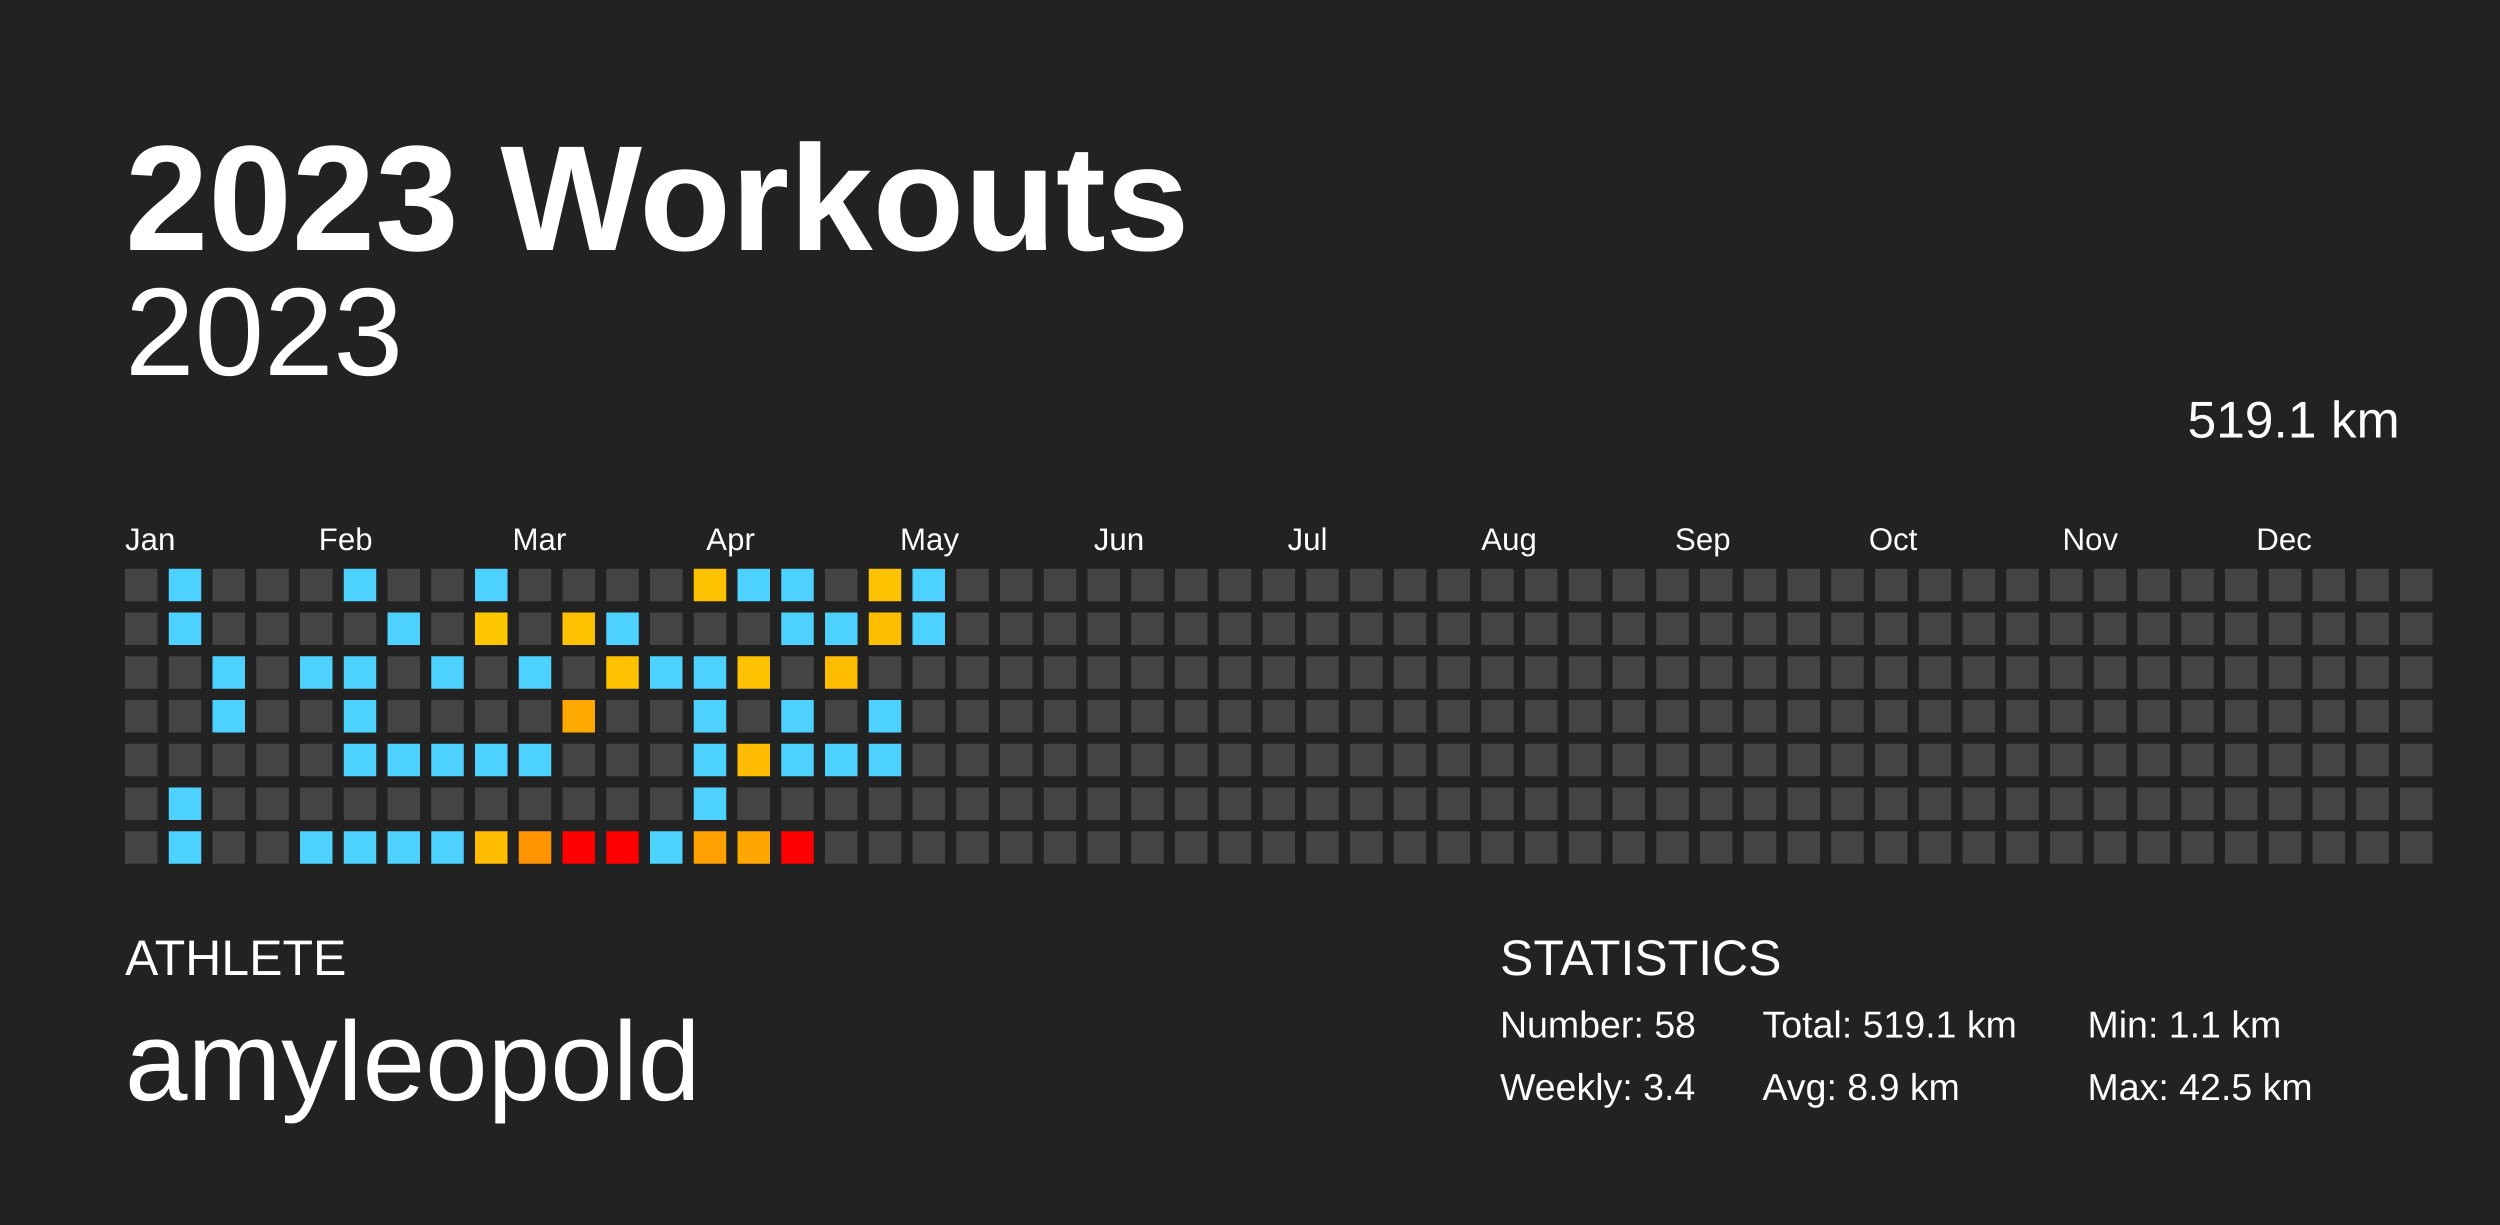
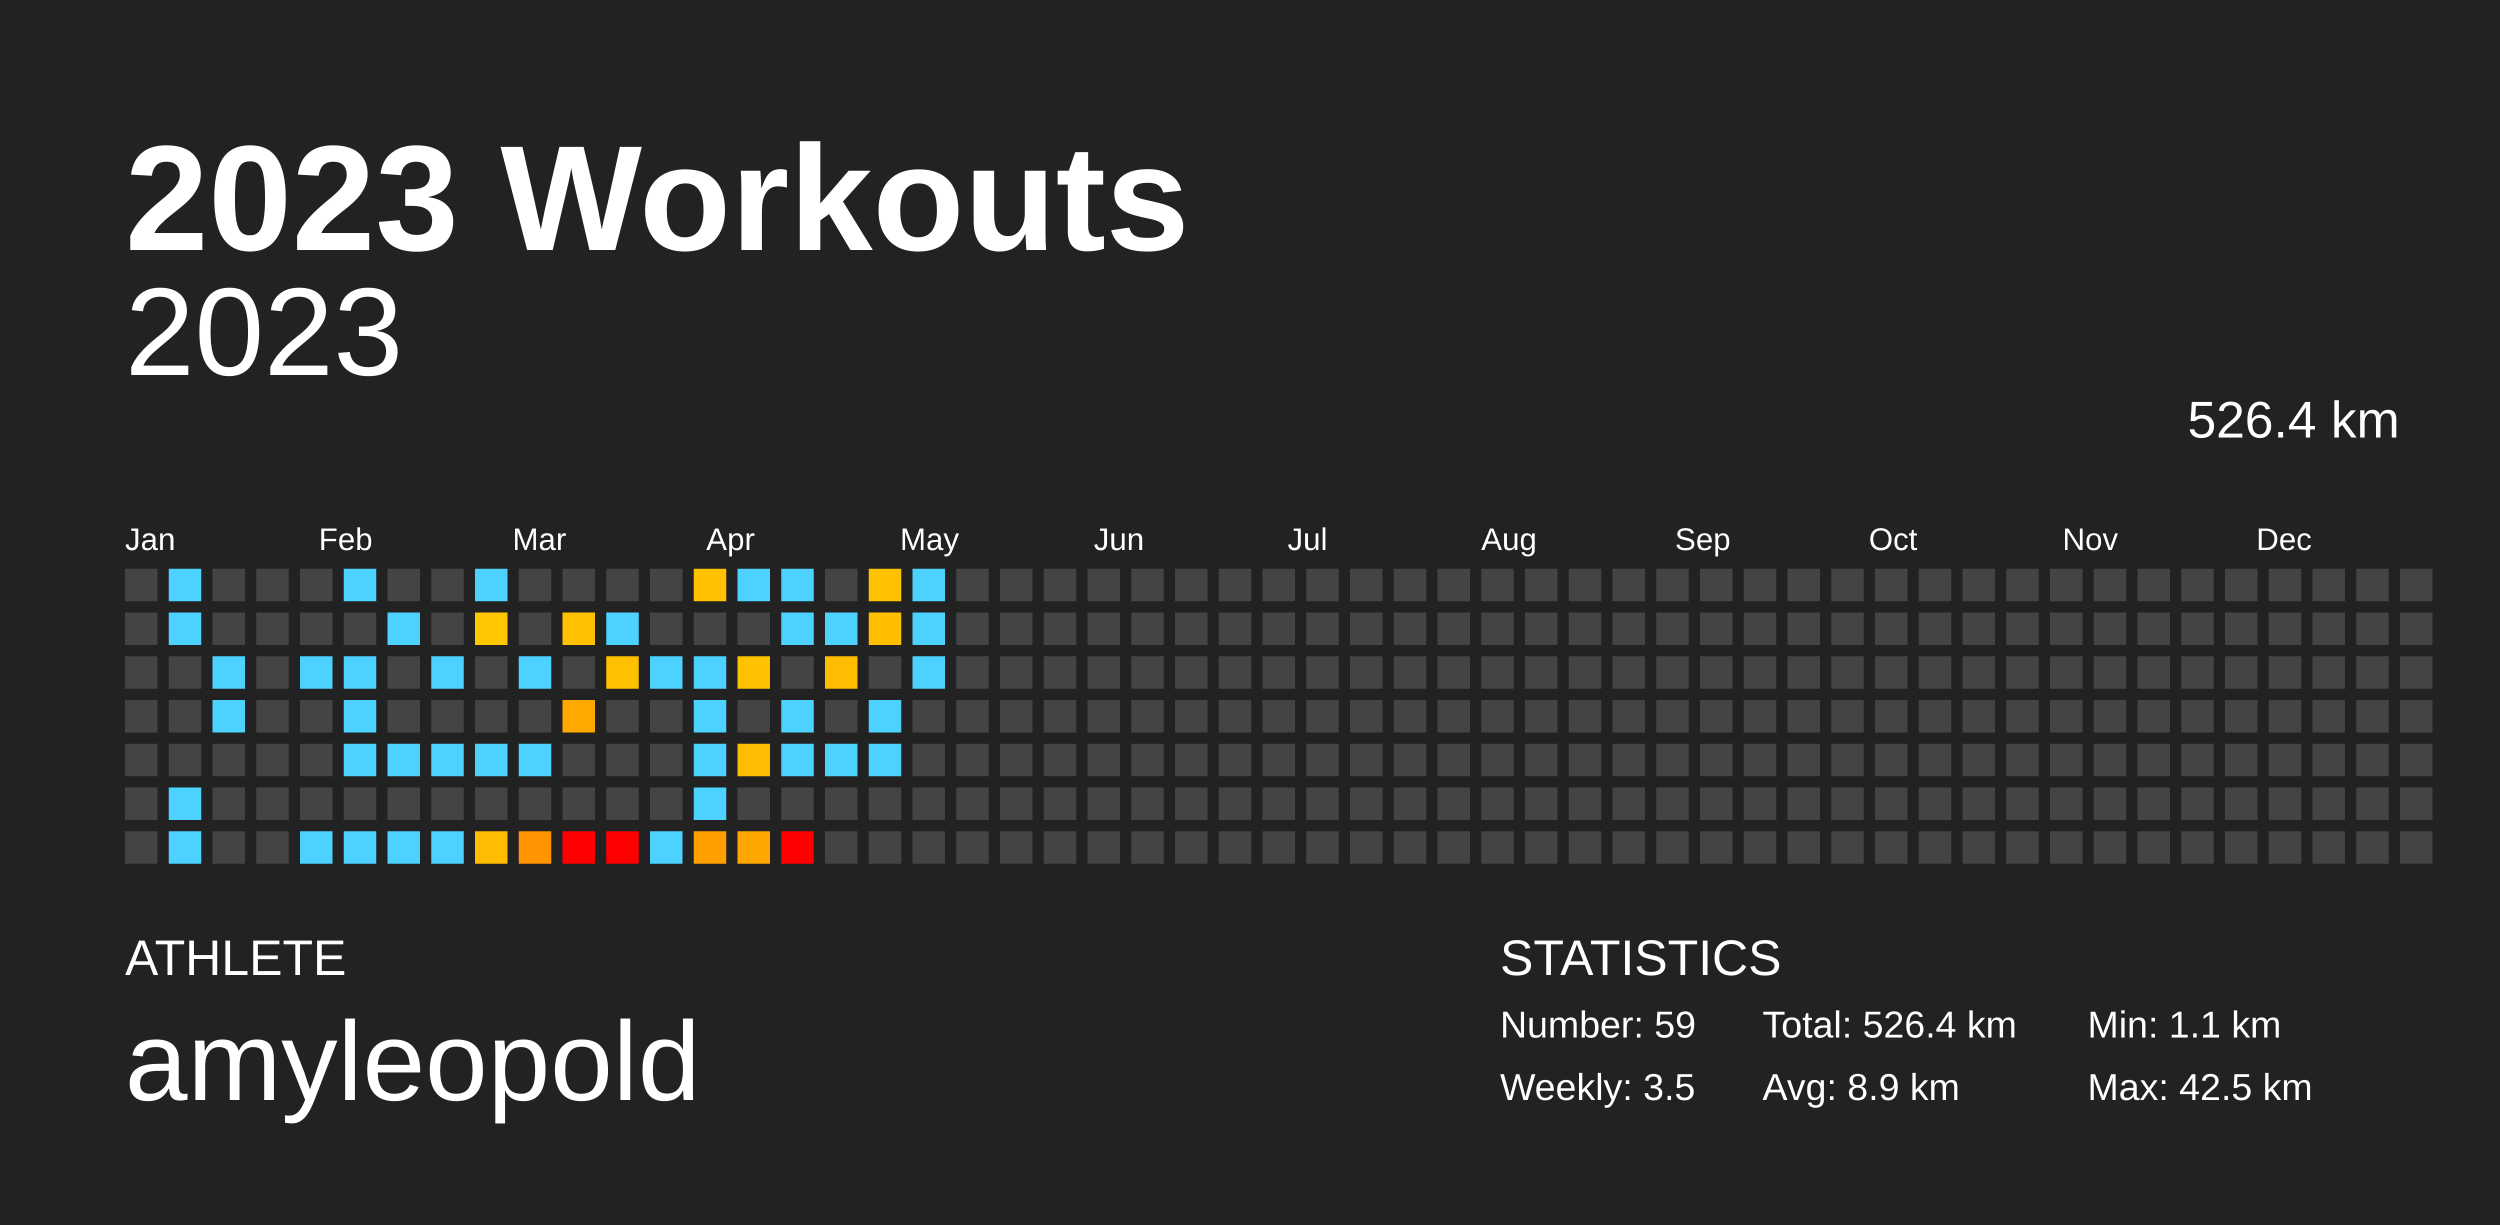
<svg xmlns="http://www.w3.org/2000/svg" baseProfile="full" height="98mm" version="1.1" viewBox="0,0,200,98" width="200mm">
  <defs />
  <rect fill="#222222" height="98" width="200" x="0" y="0" />
  <text fill="#FFFFFF" style="font-size:12px; font-family:Arial; font-weight:bold;" x="10" y="20">2023 Workouts</text>
  <text fill="#FFFFFF" style="font-size:4px; font-family:Arial" x="10" y="78">ATHLETE</text>
  <text fill="#FFFFFF" style="font-size:9px; font-family:Arial" x="10" y="88">amyleopold</text>
  <text fill="#FFFFFF" style="font-size:4px; font-family:Arial" x="120" y="78">STATISTICS</text>
-   <text fill="#FFFFFF" style="font-size:3px; font-family:Arial" x="120" y="83">Number: 58</text>
-   <text fill="#FFFFFF" style="font-size:3px; font-family:Arial" x="120" y="88">Weekly: 3.4</text>
-   <text fill="#FFFFFF" style="font-size:3px; font-family:Arial" x="141" y="83">Total: 519.1 km</text>
+   <text fill="#FFFFFF" style="font-size:3px; font-family:Arial" x="120" y="83">Number: 59</text>
+   <text fill="#FFFFFF" style="font-size:3px; font-family:Arial" x="120" y="88">Weekly: 3.5</text>
+   <text fill="#FFFFFF" style="font-size:3px; font-family:Arial" x="141" y="83">Total: 526.4 km</text>
  <text fill="#FFFFFF" style="font-size:3px; font-family:Arial" x="141" y="88">Avg: 8.9 km</text>
  <text fill="#FFFFFF" style="font-size:3px; font-family:Arial" x="167" y="83">Min: 1.1 km</text>
  <text fill="#FFFFFF" style="font-size:3px; font-family:Arial" x="167" y="88">Max: 42.5 km</text>
  <text alignment-baseline="hanging" fill="#FFFFFF" style="font-size:10.0px; font-family:Arial;" x="10" y="30">2023</text>
-   <text alignment-baseline="hanging" fill="#FFFFFF" style="font-size:4.125px; font-family:Arial;" x="175" y="35">519.1 km</text>
+   <text alignment-baseline="hanging" fill="#FFFFFF" style="font-size:4.125px; font-family:Arial;" x="175" y="35">526.4 km</text>
  <text fill="#FFFFFF" style="font-size:2.5px; font-family:Arial" x="10.0" y="44">Jan</text>
  <text fill="#FFFFFF" style="font-size:2.5px; font-family:Arial" x="25.5" y="44">Feb</text>
  <text fill="#FFFFFF" style="font-size:2.5px; font-family:Arial" x="41.0" y="44">Mar</text>
  <text fill="#FFFFFF" style="font-size:2.5px; font-family:Arial" x="56.5" y="44">Apr</text>
  <text fill="#FFFFFF" style="font-size:2.5px; font-family:Arial" x="72.0" y="44">May</text>
  <text fill="#FFFFFF" style="font-size:2.5px; font-family:Arial" x="87.5" y="44">Jun</text>
  <text fill="#FFFFFF" style="font-size:2.5px; font-family:Arial" x="103.0" y="44">Jul</text>
  <text fill="#FFFFFF" style="font-size:2.5px; font-family:Arial" x="118.5" y="44">Aug</text>
  <text fill="#FFFFFF" style="font-size:2.5px; font-family:Arial" x="134.0" y="44">Sep</text>
  <text fill="#FFFFFF" style="font-size:2.5px; font-family:Arial" x="149.5" y="44">Oct</text>
  <text fill="#FFFFFF" style="font-size:2.5px; font-family:Arial" x="165.0" y="44">Nov</text>
  <text fill="#FFFFFF" style="font-size:2.5px; font-family:Arial" x="180.5" y="44">Dec</text>
  <rect fill="#444444" height="2.6" width="2.6" x="10.0" y="45.5" />
  <rect fill="#444444" height="2.6" width="2.6" x="10.0" y="49.0" />
  <rect fill="#444444" height="2.6" width="2.6" x="10.0" y="52.5" />
  <rect fill="#444444" height="2.6" width="2.6" x="10.0" y="56.0" />
  <rect fill="#444444" height="2.6" width="2.6" x="10.0" y="59.5" />
  <rect fill="#444444" height="2.6" width="2.6" x="10.0" y="63.0" />
  <rect fill="#444444" height="2.6" width="2.6" x="10.0" y="66.5" />
  <rect fill="#4dd2ff" height="2.6" width="2.6" x="13.5" y="45.5" />
  <rect fill="#4dd2ff" height="2.6" width="2.6" x="13.5" y="49.0" />
  <rect fill="#444444" height="2.6" width="2.6" x="13.5" y="52.5" />
  <rect fill="#444444" height="2.6" width="2.6" x="13.5" y="56.0" />
  <rect fill="#444444" height="2.6" width="2.6" x="13.5" y="59.5" />
  <rect fill="#4dd2ff" height="2.6" width="2.6" x="13.5" y="63.0" />
  <rect fill="#4dd2ff" height="2.6" width="2.6" x="13.5" y="66.5" />
  <rect fill="#444444" height="2.6" width="2.6" x="17.0" y="45.5" />
  <rect fill="#444444" height="2.6" width="2.6" x="17.0" y="49.0" />
  <rect fill="#4dd2ff" height="2.6" width="2.6" x="17.0" y="52.5" />
  <rect fill="#4dd2ff" height="2.6" width="2.6" x="17.0" y="56.0" />
  <rect fill="#444444" height="2.6" width="2.6" x="17.0" y="59.5" />
  <rect fill="#444444" height="2.6" width="2.6" x="17.0" y="63.0" />
  <rect fill="#444444" height="2.6" width="2.6" x="17.0" y="66.5" />
  <rect fill="#444444" height="2.6" width="2.6" x="20.5" y="45.5" />
  <rect fill="#444444" height="2.6" width="2.6" x="20.5" y="49.0" />
  <rect fill="#444444" height="2.6" width="2.6" x="20.5" y="52.5" />
  <rect fill="#444444" height="2.6" width="2.6" x="20.5" y="56.0" />
  <rect fill="#444444" height="2.6" width="2.6" x="20.5" y="59.5" />
  <rect fill="#444444" height="2.6" width="2.6" x="20.5" y="63.0" />
  <rect fill="#444444" height="2.6" width="2.6" x="20.5" y="66.5" />
  <rect fill="#444444" height="2.6" width="2.6" x="24.0" y="45.5" />
  <rect fill="#444444" height="2.6" width="2.6" x="24.0" y="49.0" />
  <rect fill="#4dd2ff" height="2.6" width="2.6" x="24.0" y="52.5" />
  <rect fill="#444444" height="2.6" width="2.6" x="24.0" y="56.0" />
  <rect fill="#444444" height="2.6" width="2.6" x="24.0" y="59.5" />
  <rect fill="#444444" height="2.6" width="2.6" x="24.0" y="63.0" />
  <rect fill="#4dd2ff" height="2.6" width="2.6" x="24.0" y="66.5" />
  <rect fill="#4dd2ff" height="2.6" width="2.6" x="27.5" y="45.5" />
  <rect fill="#444444" height="2.6" width="2.6" x="27.5" y="49.0" />
  <rect fill="#4dd2ff" height="2.6" width="2.6" x="27.5" y="52.5" />
  <rect fill="#4dd2ff" height="2.6" width="2.6" x="27.5" y="56.0" />
  <rect fill="#4dd2ff" height="2.6" width="2.6" x="27.5" y="59.5" />
  <rect fill="#444444" height="2.6" width="2.6" x="27.5" y="63.0" />
  <rect fill="#4dd2ff" height="2.6" width="2.6" x="27.5" y="66.5" />
  <rect fill="#444444" height="2.6" width="2.6" x="31.0" y="45.5" />
  <rect fill="#4dd2ff" height="2.6" width="2.6" x="31.0" y="49.0" />
  <rect fill="#444444" height="2.6" width="2.6" x="31.0" y="52.5" />
  <rect fill="#444444" height="2.6" width="2.6" x="31.0" y="56.0" />
  <rect fill="#4dd2ff" height="2.6" width="2.6" x="31.0" y="59.5" />
  <rect fill="#444444" height="2.6" width="2.6" x="31.0" y="63.0" />
  <rect fill="#4dd2ff" height="2.6" width="2.6" x="31.0" y="66.5" />
  <rect fill="#444444" height="2.6" width="2.6" x="34.5" y="45.5" />
  <rect fill="#444444" height="2.6" width="2.6" x="34.5" y="49.0" />
  <rect fill="#4dd2ff" height="2.6" width="2.6" x="34.5" y="52.5" />
  <rect fill="#444444" height="2.6" width="2.6" x="34.5" y="56.0" />
  <rect fill="#4dd2ff" height="2.6" width="2.6" x="34.5" y="59.5" />
  <rect fill="#444444" height="2.6" width="2.6" x="34.5" y="63.0" />
  <rect fill="#4dd2ff" height="2.6" width="2.6" x="34.5" y="66.5" />
  <rect fill="#4dd2ff" height="2.6" width="2.6" x="38.0" y="45.5" />
  <rect fill="#ffc700" height="2.6" width="2.6" x="38.0" y="49.0" />
  <rect fill="#444444" height="2.6" width="2.6" x="38.0" y="52.5" />
  <rect fill="#444444" height="2.6" width="2.6" x="38.0" y="56.0" />
  <rect fill="#4dd2ff" height="2.6" width="2.6" x="38.0" y="59.5" />
  <rect fill="#444444" height="2.6" width="2.6" x="38.0" y="63.0" />
  <rect fill="#ffbc00" height="2.6" width="2.6" x="38.0" y="66.5" />
  <rect fill="#444444" height="2.6" width="2.6" x="41.5" y="45.5" />
  <rect fill="#444444" height="2.6" width="2.6" x="41.5" y="49.0" />
  <rect fill="#4dd2ff" height="2.6" width="2.6" x="41.5" y="52.5" />
  <rect fill="#444444" height="2.6" width="2.6" x="41.5" y="56.0" />
  <rect fill="#4dd2ff" height="2.6" width="2.6" x="41.5" y="59.5" />
  <rect fill="#444444" height="2.6" width="2.6" x="41.5" y="63.0" />
  <rect fill="#ff9400" height="2.6" width="2.6" x="41.5" y="66.5" />
  <rect fill="#444444" height="2.6" width="2.6" x="45.0" y="45.5" />
  <rect fill="#ffc200" height="2.6" width="2.6" x="45.0" y="49.0" />
  <rect fill="#444444" height="2.6" width="2.6" x="45.0" y="52.5" />
  <rect fill="#ffa900" height="2.6" width="2.6" x="45.0" y="56.0" />
  <rect fill="#444444" height="2.6" width="2.6" x="45.0" y="59.5" />
  <rect fill="#444444" height="2.6" width="2.6" x="45.0" y="63.0" />
  <rect fill="red" height="2.6" width="2.6" x="45.0" y="66.5" />
  <rect fill="#444444" height="2.6" width="2.6" x="48.5" y="45.5" />
  <rect fill="#4dd2ff" height="2.6" width="2.6" x="48.5" y="49.0" />
  <rect fill="#ffc000" height="2.6" width="2.6" x="48.5" y="52.5" />
  <rect fill="#444444" height="2.6" width="2.6" x="48.5" y="56.0" />
  <rect fill="#444444" height="2.6" width="2.6" x="48.5" y="59.5" />
  <rect fill="#444444" height="2.6" width="2.6" x="48.5" y="63.0" />
  <rect fill="red" height="2.6" width="2.6" x="48.5" y="66.5" />
  <rect fill="#444444" height="2.6" width="2.6" x="52.0" y="45.5" />
  <rect fill="#444444" height="2.6" width="2.6" x="52.0" y="49.0" />
  <rect fill="#4dd2ff" height="2.6" width="2.6" x="52.0" y="52.5" />
  <rect fill="#444444" height="2.6" width="2.6" x="52.0" y="56.0" />
  <rect fill="#444444" height="2.6" width="2.6" x="52.0" y="59.5" />
  <rect fill="#444444" height="2.6" width="2.6" x="52.0" y="63.0" />
  <rect fill="#4dd2ff" height="2.6" width="2.6" x="52.0" y="66.5" />
  <rect fill="#ffc200" height="2.6" width="2.6" x="55.5" y="45.5" />
  <rect fill="#444444" height="2.6" width="2.6" x="55.5" y="49.0" />
  <rect fill="#4dd2ff" height="2.6" width="2.6" x="55.5" y="52.5" />
  <rect fill="#4dd2ff" height="2.6" width="2.6" x="55.5" y="56.0" />
  <rect fill="#4dd2ff" height="2.6" width="2.6" x="55.5" y="59.5" />
  <rect fill="#4dd2ff" height="2.6" width="2.6" x="55.5" y="63.0" />
  <rect fill="#ffa000" height="2.6" width="2.6" x="55.5" y="66.5" />
  <rect fill="#4dd2ff" height="2.6" width="2.6" x="59.0" y="45.5" />
  <rect fill="#444444" height="2.6" width="2.6" x="59.0" y="49.0" />
  <rect fill="#ffc200" height="2.6" width="2.6" x="59.0" y="52.5" />
  <rect fill="#444444" height="2.6" width="2.6" x="59.0" y="56.0" />
  <rect fill="#ffbc00" height="2.6" width="2.6" x="59.0" y="59.5" />
  <rect fill="#444444" height="2.6" width="2.6" x="59.0" y="63.0" />
  <rect fill="#ffa700" height="2.6" width="2.6" x="59.0" y="66.5" />
  <rect fill="#4dd2ff" height="2.6" width="2.6" x="62.5" y="45.5" />
  <rect fill="#4dd2ff" height="2.6" width="2.6" x="62.5" y="49.0" />
  <rect fill="#444444" height="2.6" width="2.6" x="62.5" y="52.5" />
  <rect fill="#4dd2ff" height="2.6" width="2.6" x="62.5" y="56.0" />
  <rect fill="#4dd2ff" height="2.6" width="2.6" x="62.5" y="59.5" />
  <rect fill="#444444" height="2.6" width="2.6" x="62.5" y="63.0" />
  <rect fill="red" height="2.6" width="2.6" x="62.5" y="66.5" />
  <rect fill="#444444" height="2.6" width="2.6" x="66.0" y="45.5" />
  <rect fill="#4dd2ff" height="2.6" width="2.6" x="66.0" y="49.0" />
  <rect fill="#ffbc00" height="2.6" width="2.6" x="66.0" y="52.5" />
  <rect fill="#444444" height="2.6" width="2.6" x="66.0" y="56.0" />
  <rect fill="#4dd2ff" height="2.6" width="2.6" x="66.0" y="59.5" />
  <rect fill="#444444" height="2.6" width="2.6" x="66.0" y="63.0" />
  <rect fill="#444444" height="2.6" width="2.6" x="66.0" y="66.5" />
  <rect fill="#ffc200" height="2.6" width="2.6" x="69.5" y="45.5" />
  <rect fill="#ffbe00" height="2.6" width="2.6" x="69.5" y="49.0" />
  <rect fill="#444444" height="2.6" width="2.6" x="69.5" y="52.5" />
  <rect fill="#4dd2ff" height="2.6" width="2.6" x="69.5" y="56.0" />
  <rect fill="#4dd2ff" height="2.6" width="2.6" x="69.5" y="59.5" />
  <rect fill="#444444" height="2.6" width="2.6" x="69.5" y="63.0" />
  <rect fill="#444444" height="2.6" width="2.6" x="69.5" y="66.5" />
  <rect fill="#4dd2ff" height="2.6" width="2.6" x="73.0" y="45.5" />
  <rect fill="#4dd2ff" height="2.6" width="2.6" x="73.0" y="49.0" />
-   <rect fill="#444444" height="2.6" width="2.6" x="73.0" y="52.5" />
+   <rect fill="#4dd2ff" height="2.6" width="2.6" x="73.0" y="52.5" />
  <rect fill="#444444" height="2.6" width="2.6" x="73.0" y="56.0" />
  <rect fill="#444444" height="2.6" width="2.6" x="73.0" y="59.5" />
  <rect fill="#444444" height="2.6" width="2.6" x="73.0" y="63.0" />
  <rect fill="#444444" height="2.6" width="2.6" x="73.0" y="66.5" />
  <rect fill="#444444" height="2.6" width="2.6" x="76.5" y="45.5" />
  <rect fill="#444444" height="2.6" width="2.6" x="76.5" y="49.0" />
  <rect fill="#444444" height="2.6" width="2.6" x="76.5" y="52.5" />
  <rect fill="#444444" height="2.6" width="2.6" x="76.5" y="56.0" />
  <rect fill="#444444" height="2.6" width="2.6" x="76.5" y="59.5" />
  <rect fill="#444444" height="2.6" width="2.6" x="76.5" y="63.0" />
  <rect fill="#444444" height="2.6" width="2.6" x="76.5" y="66.5" />
  <rect fill="#444444" height="2.6" width="2.6" x="80.0" y="45.5" />
  <rect fill="#444444" height="2.6" width="2.6" x="80.0" y="49.0" />
  <rect fill="#444444" height="2.6" width="2.6" x="80.0" y="52.5" />
  <rect fill="#444444" height="2.6" width="2.6" x="80.0" y="56.0" />
  <rect fill="#444444" height="2.6" width="2.6" x="80.0" y="59.5" />
  <rect fill="#444444" height="2.6" width="2.6" x="80.0" y="63.0" />
  <rect fill="#444444" height="2.6" width="2.6" x="80.0" y="66.5" />
  <rect fill="#444444" height="2.6" width="2.6" x="83.5" y="45.5" />
  <rect fill="#444444" height="2.6" width="2.6" x="83.5" y="49.0" />
  <rect fill="#444444" height="2.6" width="2.6" x="83.5" y="52.5" />
  <rect fill="#444444" height="2.6" width="2.6" x="83.5" y="56.0" />
  <rect fill="#444444" height="2.6" width="2.6" x="83.5" y="59.5" />
  <rect fill="#444444" height="2.6" width="2.6" x="83.5" y="63.0" />
  <rect fill="#444444" height="2.6" width="2.6" x="83.5" y="66.5" />
  <rect fill="#444444" height="2.6" width="2.6" x="87.0" y="45.5" />
  <rect fill="#444444" height="2.6" width="2.6" x="87.0" y="49.0" />
  <rect fill="#444444" height="2.6" width="2.6" x="87.0" y="52.5" />
  <rect fill="#444444" height="2.6" width="2.6" x="87.0" y="56.0" />
  <rect fill="#444444" height="2.6" width="2.6" x="87.0" y="59.5" />
  <rect fill="#444444" height="2.6" width="2.6" x="87.0" y="63.0" />
  <rect fill="#444444" height="2.6" width="2.6" x="87.0" y="66.5" />
  <rect fill="#444444" height="2.6" width="2.6" x="90.5" y="45.5" />
  <rect fill="#444444" height="2.6" width="2.6" x="90.5" y="49.0" />
  <rect fill="#444444" height="2.6" width="2.6" x="90.5" y="52.5" />
  <rect fill="#444444" height="2.6" width="2.6" x="90.5" y="56.0" />
  <rect fill="#444444" height="2.6" width="2.6" x="90.5" y="59.5" />
  <rect fill="#444444" height="2.6" width="2.6" x="90.5" y="63.0" />
  <rect fill="#444444" height="2.6" width="2.6" x="90.5" y="66.5" />
  <rect fill="#444444" height="2.6" width="2.6" x="94.0" y="45.5" />
  <rect fill="#444444" height="2.6" width="2.6" x="94.0" y="49.0" />
  <rect fill="#444444" height="2.6" width="2.6" x="94.0" y="52.5" />
  <rect fill="#444444" height="2.6" width="2.6" x="94.0" y="56.0" />
  <rect fill="#444444" height="2.6" width="2.6" x="94.0" y="59.5" />
  <rect fill="#444444" height="2.6" width="2.6" x="94.0" y="63.0" />
  <rect fill="#444444" height="2.6" width="2.6" x="94.0" y="66.5" />
  <rect fill="#444444" height="2.6" width="2.6" x="97.5" y="45.5" />
  <rect fill="#444444" height="2.6" width="2.6" x="97.5" y="49.0" />
  <rect fill="#444444" height="2.6" width="2.6" x="97.5" y="52.5" />
  <rect fill="#444444" height="2.6" width="2.6" x="97.5" y="56.0" />
  <rect fill="#444444" height="2.6" width="2.6" x="97.5" y="59.5" />
  <rect fill="#444444" height="2.6" width="2.6" x="97.5" y="63.0" />
  <rect fill="#444444" height="2.6" width="2.6" x="97.5" y="66.5" />
  <rect fill="#444444" height="2.6" width="2.6" x="101.0" y="45.5" />
  <rect fill="#444444" height="2.6" width="2.6" x="101.0" y="49.0" />
  <rect fill="#444444" height="2.6" width="2.6" x="101.0" y="52.5" />
  <rect fill="#444444" height="2.6" width="2.6" x="101.0" y="56.0" />
  <rect fill="#444444" height="2.6" width="2.6" x="101.0" y="59.5" />
  <rect fill="#444444" height="2.6" width="2.6" x="101.0" y="63.0" />
  <rect fill="#444444" height="2.6" width="2.6" x="101.0" y="66.5" />
  <rect fill="#444444" height="2.6" width="2.6" x="104.5" y="45.5" />
  <rect fill="#444444" height="2.6" width="2.6" x="104.5" y="49.0" />
  <rect fill="#444444" height="2.6" width="2.6" x="104.5" y="52.5" />
  <rect fill="#444444" height="2.6" width="2.6" x="104.5" y="56.0" />
  <rect fill="#444444" height="2.6" width="2.6" x="104.5" y="59.5" />
  <rect fill="#444444" height="2.6" width="2.6" x="104.5" y="63.0" />
  <rect fill="#444444" height="2.6" width="2.6" x="104.5" y="66.5" />
  <rect fill="#444444" height="2.6" width="2.6" x="108.0" y="45.5" />
  <rect fill="#444444" height="2.6" width="2.6" x="108.0" y="49.0" />
  <rect fill="#444444" height="2.6" width="2.6" x="108.0" y="52.5" />
  <rect fill="#444444" height="2.6" width="2.6" x="108.0" y="56.0" />
  <rect fill="#444444" height="2.6" width="2.6" x="108.0" y="59.5" />
  <rect fill="#444444" height="2.6" width="2.6" x="108.0" y="63.0" />
  <rect fill="#444444" height="2.6" width="2.6" x="108.0" y="66.5" />
  <rect fill="#444444" height="2.6" width="2.6" x="111.5" y="45.5" />
  <rect fill="#444444" height="2.6" width="2.6" x="111.5" y="49.0" />
  <rect fill="#444444" height="2.6" width="2.6" x="111.5" y="52.5" />
  <rect fill="#444444" height="2.6" width="2.6" x="111.5" y="56.0" />
  <rect fill="#444444" height="2.6" width="2.6" x="111.5" y="59.5" />
  <rect fill="#444444" height="2.6" width="2.6" x="111.5" y="63.0" />
  <rect fill="#444444" height="2.6" width="2.6" x="111.5" y="66.5" />
  <rect fill="#444444" height="2.6" width="2.6" x="115.0" y="45.5" />
  <rect fill="#444444" height="2.6" width="2.6" x="115.0" y="49.0" />
  <rect fill="#444444" height="2.6" width="2.6" x="115.0" y="52.5" />
  <rect fill="#444444" height="2.6" width="2.6" x="115.0" y="56.0" />
  <rect fill="#444444" height="2.6" width="2.6" x="115.0" y="59.5" />
  <rect fill="#444444" height="2.6" width="2.6" x="115.0" y="63.0" />
  <rect fill="#444444" height="2.6" width="2.6" x="115.0" y="66.5" />
  <rect fill="#444444" height="2.6" width="2.6" x="118.5" y="45.5" />
  <rect fill="#444444" height="2.6" width="2.6" x="118.5" y="49.0" />
  <rect fill="#444444" height="2.6" width="2.6" x="118.5" y="52.5" />
  <rect fill="#444444" height="2.6" width="2.6" x="118.5" y="56.0" />
  <rect fill="#444444" height="2.6" width="2.6" x="118.5" y="59.5" />
  <rect fill="#444444" height="2.6" width="2.6" x="118.5" y="63.0" />
  <rect fill="#444444" height="2.6" width="2.6" x="118.5" y="66.5" />
  <rect fill="#444444" height="2.6" width="2.6" x="122.0" y="45.5" />
  <rect fill="#444444" height="2.6" width="2.6" x="122.0" y="49.0" />
  <rect fill="#444444" height="2.6" width="2.6" x="122.0" y="52.5" />
  <rect fill="#444444" height="2.6" width="2.6" x="122.0" y="56.0" />
  <rect fill="#444444" height="2.6" width="2.6" x="122.0" y="59.5" />
  <rect fill="#444444" height="2.6" width="2.6" x="122.0" y="63.0" />
  <rect fill="#444444" height="2.6" width="2.6" x="122.0" y="66.5" />
  <rect fill="#444444" height="2.6" width="2.6" x="125.5" y="45.5" />
  <rect fill="#444444" height="2.6" width="2.6" x="125.5" y="49.0" />
  <rect fill="#444444" height="2.6" width="2.6" x="125.5" y="52.5" />
  <rect fill="#444444" height="2.6" width="2.6" x="125.5" y="56.0" />
  <rect fill="#444444" height="2.6" width="2.6" x="125.5" y="59.5" />
  <rect fill="#444444" height="2.6" width="2.6" x="125.5" y="63.0" />
  <rect fill="#444444" height="2.6" width="2.6" x="125.5" y="66.5" />
  <rect fill="#444444" height="2.6" width="2.6" x="129.0" y="45.5" />
  <rect fill="#444444" height="2.6" width="2.6" x="129.0" y="49.0" />
  <rect fill="#444444" height="2.6" width="2.6" x="129.0" y="52.5" />
  <rect fill="#444444" height="2.6" width="2.6" x="129.0" y="56.0" />
  <rect fill="#444444" height="2.6" width="2.6" x="129.0" y="59.5" />
  <rect fill="#444444" height="2.6" width="2.6" x="129.0" y="63.0" />
  <rect fill="#444444" height="2.6" width="2.6" x="129.0" y="66.5" />
  <rect fill="#444444" height="2.6" width="2.6" x="132.5" y="45.5" />
  <rect fill="#444444" height="2.6" width="2.6" x="132.5" y="49.0" />
  <rect fill="#444444" height="2.6" width="2.6" x="132.5" y="52.5" />
  <rect fill="#444444" height="2.6" width="2.6" x="132.5" y="56.0" />
  <rect fill="#444444" height="2.6" width="2.6" x="132.5" y="59.5" />
  <rect fill="#444444" height="2.6" width="2.6" x="132.5" y="63.0" />
  <rect fill="#444444" height="2.6" width="2.6" x="132.5" y="66.5" />
  <rect fill="#444444" height="2.6" width="2.6" x="136.0" y="45.5" />
  <rect fill="#444444" height="2.6" width="2.6" x="136.0" y="49.0" />
  <rect fill="#444444" height="2.6" width="2.6" x="136.0" y="52.5" />
  <rect fill="#444444" height="2.6" width="2.6" x="136.0" y="56.0" />
  <rect fill="#444444" height="2.6" width="2.6" x="136.0" y="59.5" />
  <rect fill="#444444" height="2.6" width="2.6" x="136.0" y="63.0" />
  <rect fill="#444444" height="2.6" width="2.6" x="136.0" y="66.5" />
  <rect fill="#444444" height="2.6" width="2.6" x="139.5" y="45.5" />
  <rect fill="#444444" height="2.6" width="2.6" x="139.5" y="49.0" />
  <rect fill="#444444" height="2.6" width="2.6" x="139.5" y="52.5" />
  <rect fill="#444444" height="2.6" width="2.6" x="139.5" y="56.0" />
  <rect fill="#444444" height="2.6" width="2.6" x="139.5" y="59.5" />
  <rect fill="#444444" height="2.6" width="2.6" x="139.5" y="63.0" />
  <rect fill="#444444" height="2.6" width="2.6" x="139.5" y="66.5" />
  <rect fill="#444444" height="2.6" width="2.6" x="143.0" y="45.5" />
  <rect fill="#444444" height="2.6" width="2.6" x="143.0" y="49.0" />
  <rect fill="#444444" height="2.6" width="2.6" x="143.0" y="52.5" />
  <rect fill="#444444" height="2.6" width="2.6" x="143.0" y="56.0" />
  <rect fill="#444444" height="2.6" width="2.6" x="143.0" y="59.5" />
  <rect fill="#444444" height="2.6" width="2.6" x="143.0" y="63.0" />
  <rect fill="#444444" height="2.6" width="2.6" x="143.0" y="66.5" />
  <rect fill="#444444" height="2.6" width="2.6" x="146.5" y="45.5" />
  <rect fill="#444444" height="2.6" width="2.6" x="146.5" y="49.0" />
  <rect fill="#444444" height="2.6" width="2.6" x="146.5" y="52.5" />
  <rect fill="#444444" height="2.6" width="2.6" x="146.5" y="56.0" />
  <rect fill="#444444" height="2.6" width="2.6" x="146.5" y="59.5" />
  <rect fill="#444444" height="2.6" width="2.6" x="146.5" y="63.0" />
  <rect fill="#444444" height="2.6" width="2.6" x="146.5" y="66.5" />
  <rect fill="#444444" height="2.6" width="2.6" x="150.0" y="45.5" />
  <rect fill="#444444" height="2.6" width="2.6" x="150.0" y="49.0" />
  <rect fill="#444444" height="2.6" width="2.6" x="150.0" y="52.5" />
  <rect fill="#444444" height="2.6" width="2.6" x="150.0" y="56.0" />
  <rect fill="#444444" height="2.6" width="2.6" x="150.0" y="59.5" />
  <rect fill="#444444" height="2.6" width="2.6" x="150.0" y="63.0" />
  <rect fill="#444444" height="2.6" width="2.6" x="150.0" y="66.5" />
  <rect fill="#444444" height="2.6" width="2.6" x="153.5" y="45.5" />
  <rect fill="#444444" height="2.6" width="2.6" x="153.5" y="49.0" />
  <rect fill="#444444" height="2.6" width="2.6" x="153.5" y="52.5" />
  <rect fill="#444444" height="2.6" width="2.6" x="153.5" y="56.0" />
  <rect fill="#444444" height="2.6" width="2.6" x="153.5" y="59.5" />
  <rect fill="#444444" height="2.6" width="2.6" x="153.5" y="63.0" />
  <rect fill="#444444" height="2.6" width="2.6" x="153.5" y="66.5" />
  <rect fill="#444444" height="2.6" width="2.6" x="157.0" y="45.5" />
  <rect fill="#444444" height="2.6" width="2.6" x="157.0" y="49.0" />
  <rect fill="#444444" height="2.6" width="2.6" x="157.0" y="52.5" />
  <rect fill="#444444" height="2.6" width="2.6" x="157.0" y="56.0" />
  <rect fill="#444444" height="2.6" width="2.6" x="157.0" y="59.5" />
  <rect fill="#444444" height="2.6" width="2.6" x="157.0" y="63.0" />
  <rect fill="#444444" height="2.6" width="2.6" x="157.0" y="66.5" />
  <rect fill="#444444" height="2.6" width="2.6" x="160.5" y="45.5" />
  <rect fill="#444444" height="2.6" width="2.6" x="160.5" y="49.0" />
  <rect fill="#444444" height="2.6" width="2.6" x="160.5" y="52.5" />
  <rect fill="#444444" height="2.6" width="2.6" x="160.5" y="56.0" />
  <rect fill="#444444" height="2.6" width="2.6" x="160.5" y="59.5" />
  <rect fill="#444444" height="2.6" width="2.6" x="160.5" y="63.0" />
  <rect fill="#444444" height="2.6" width="2.6" x="160.5" y="66.5" />
  <rect fill="#444444" height="2.6" width="2.6" x="164.0" y="45.5" />
  <rect fill="#444444" height="2.6" width="2.6" x="164.0" y="49.0" />
  <rect fill="#444444" height="2.6" width="2.6" x="164.0" y="52.5" />
  <rect fill="#444444" height="2.6" width="2.6" x="164.0" y="56.0" />
  <rect fill="#444444" height="2.6" width="2.6" x="164.0" y="59.5" />
  <rect fill="#444444" height="2.6" width="2.6" x="164.0" y="63.0" />
  <rect fill="#444444" height="2.6" width="2.6" x="164.0" y="66.5" />
  <rect fill="#444444" height="2.6" width="2.6" x="167.5" y="45.5" />
  <rect fill="#444444" height="2.6" width="2.6" x="167.5" y="49.0" />
  <rect fill="#444444" height="2.6" width="2.6" x="167.5" y="52.5" />
  <rect fill="#444444" height="2.6" width="2.6" x="167.5" y="56.0" />
  <rect fill="#444444" height="2.6" width="2.6" x="167.5" y="59.5" />
  <rect fill="#444444" height="2.6" width="2.6" x="167.5" y="63.0" />
  <rect fill="#444444" height="2.6" width="2.6" x="167.5" y="66.5" />
  <rect fill="#444444" height="2.6" width="2.6" x="171.0" y="45.5" />
  <rect fill="#444444" height="2.6" width="2.6" x="171.0" y="49.0" />
  <rect fill="#444444" height="2.6" width="2.6" x="171.0" y="52.5" />
  <rect fill="#444444" height="2.6" width="2.6" x="171.0" y="56.0" />
  <rect fill="#444444" height="2.6" width="2.6" x="171.0" y="59.5" />
  <rect fill="#444444" height="2.6" width="2.6" x="171.0" y="63.0" />
  <rect fill="#444444" height="2.6" width="2.6" x="171.0" y="66.5" />
  <rect fill="#444444" height="2.6" width="2.6" x="174.5" y="45.5" />
  <rect fill="#444444" height="2.6" width="2.6" x="174.5" y="49.0" />
  <rect fill="#444444" height="2.6" width="2.6" x="174.5" y="52.5" />
  <rect fill="#444444" height="2.6" width="2.6" x="174.5" y="56.0" />
  <rect fill="#444444" height="2.6" width="2.6" x="174.5" y="59.5" />
  <rect fill="#444444" height="2.6" width="2.6" x="174.5" y="63.0" />
  <rect fill="#444444" height="2.6" width="2.6" x="174.5" y="66.5" />
  <rect fill="#444444" height="2.6" width="2.6" x="178.0" y="45.5" />
  <rect fill="#444444" height="2.6" width="2.6" x="178.0" y="49.0" />
  <rect fill="#444444" height="2.6" width="2.6" x="178.0" y="52.5" />
  <rect fill="#444444" height="2.6" width="2.6" x="178.0" y="56.0" />
  <rect fill="#444444" height="2.6" width="2.6" x="178.0" y="59.5" />
  <rect fill="#444444" height="2.6" width="2.6" x="178.0" y="63.0" />
  <rect fill="#444444" height="2.6" width="2.6" x="178.0" y="66.5" />
  <rect fill="#444444" height="2.6" width="2.6" x="181.5" y="45.5" />
  <rect fill="#444444" height="2.6" width="2.6" x="181.5" y="49.0" />
  <rect fill="#444444" height="2.6" width="2.6" x="181.5" y="52.5" />
  <rect fill="#444444" height="2.6" width="2.6" x="181.5" y="56.0" />
  <rect fill="#444444" height="2.6" width="2.6" x="181.5" y="59.5" />
  <rect fill="#444444" height="2.6" width="2.6" x="181.5" y="63.0" />
  <rect fill="#444444" height="2.6" width="2.6" x="181.5" y="66.5" />
  <rect fill="#444444" height="2.6" width="2.6" x="185.0" y="45.5" />
  <rect fill="#444444" height="2.6" width="2.6" x="185.0" y="49.0" />
  <rect fill="#444444" height="2.6" width="2.6" x="185.0" y="52.5" />
  <rect fill="#444444" height="2.6" width="2.6" x="185.0" y="56.0" />
  <rect fill="#444444" height="2.6" width="2.6" x="185.0" y="59.5" />
  <rect fill="#444444" height="2.6" width="2.6" x="185.0" y="63.0" />
  <rect fill="#444444" height="2.6" width="2.6" x="185.0" y="66.5" />
  <rect fill="#444444" height="2.6" width="2.6" x="188.5" y="45.5" />
  <rect fill="#444444" height="2.6" width="2.6" x="188.5" y="49.0" />
  <rect fill="#444444" height="2.6" width="2.6" x="188.5" y="52.5" />
  <rect fill="#444444" height="2.6" width="2.6" x="188.5" y="56.0" />
  <rect fill="#444444" height="2.6" width="2.6" x="188.5" y="59.5" />
  <rect fill="#444444" height="2.6" width="2.6" x="188.5" y="63.0" />
  <rect fill="#444444" height="2.6" width="2.6" x="188.5" y="66.5" />
  <rect fill="#444444" height="2.6" width="2.6" x="192.0" y="45.5" />
  <rect fill="#444444" height="2.6" width="2.6" x="192.0" y="49.0" />
  <rect fill="#444444" height="2.6" width="2.6" x="192.0" y="52.5" />
  <rect fill="#444444" height="2.6" width="2.6" x="192.0" y="56.0" />
  <rect fill="#444444" height="2.6" width="2.6" x="192.0" y="59.5" />
  <rect fill="#444444" height="2.6" width="2.6" x="192.0" y="63.0" />
  <rect fill="#444444" height="2.6" width="2.6" x="192.0" y="66.5" />
</svg>
